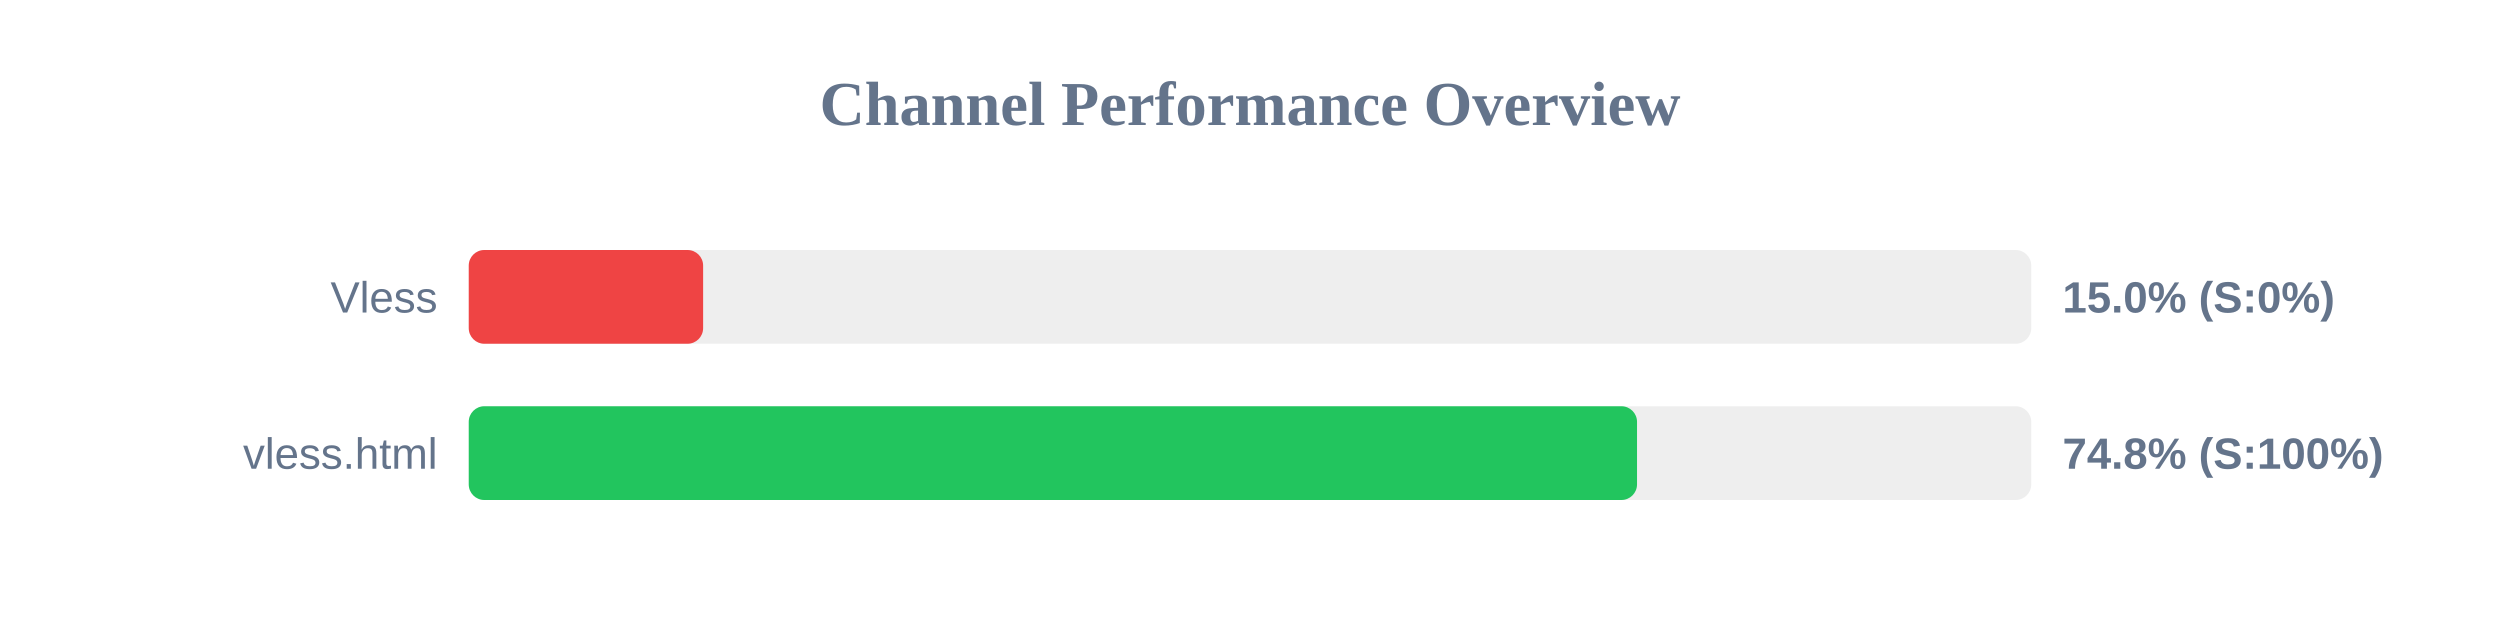
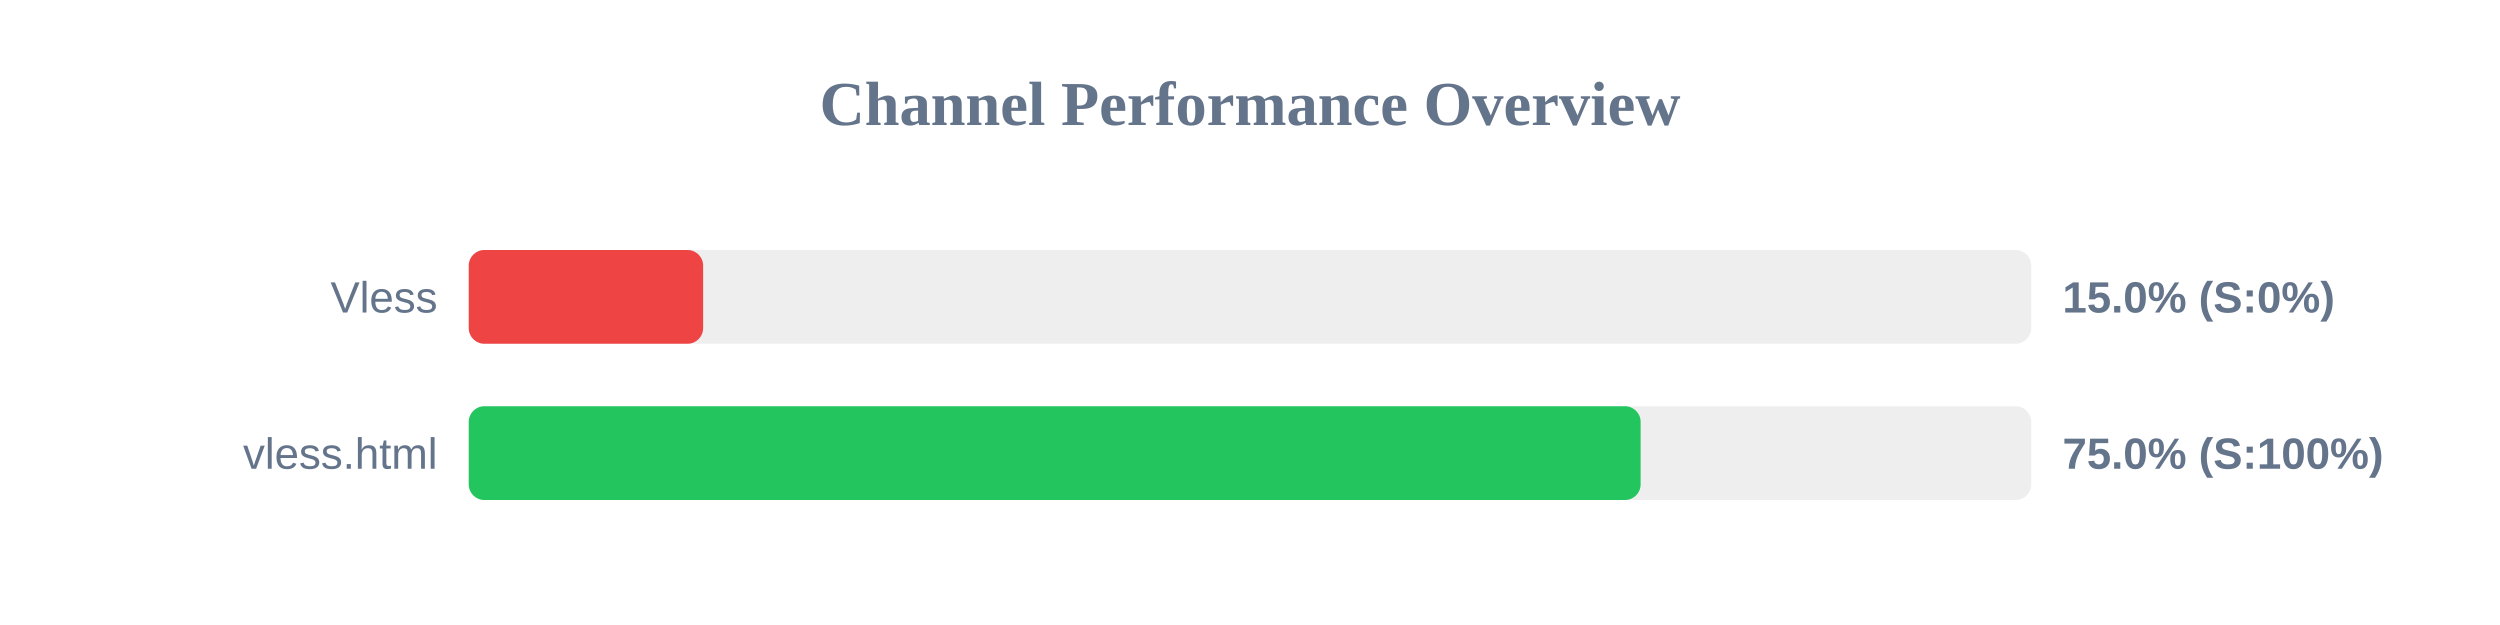
<svg xmlns="http://www.w3.org/2000/svg" width="800" height="200" version="1.1">
  <style>
        .row { font: 14px Arial; fill: #64748b; }
        .score { font: bold 14px Arial; fill: #64748b; }
    </style>
  <text x="400" y="40" text-anchor="middle" font-size="20px" font-weight="bold" fill="#64748b">Channel Performance Overview</text>
  <rect x="150" y="80" width="500" height="30" fill="#eee" rx="5" />
  <rect x="150" y="80" width="75.0" height="30" fill="#ef4444" rx="5" />
  <text x="140" y="100" text-anchor="end" class="row">Vless</text>
  <text x="660" y="100" text-anchor="start" class="score">15.0% (S:0%)</text>
  <rect x="150" y="130" width="500" height="30" fill="#eee" rx="5" />
-   <rect x="150" y="130" width="373.85" height="30" fill="#22c55e" rx="5" />
+   <rect x="150" y="130" width="375.0" height="30" fill="#22c55e" rx="5" />
  <text x="140" y="150" text-anchor="end" class="row">vless.html</text>
-   <text x="660" y="150" text-anchor="start" class="score">74.8% (S:100%)</text>
+   <text x="660" y="150" text-anchor="start" class="score">75.0% (S:100%)</text>
</svg>
